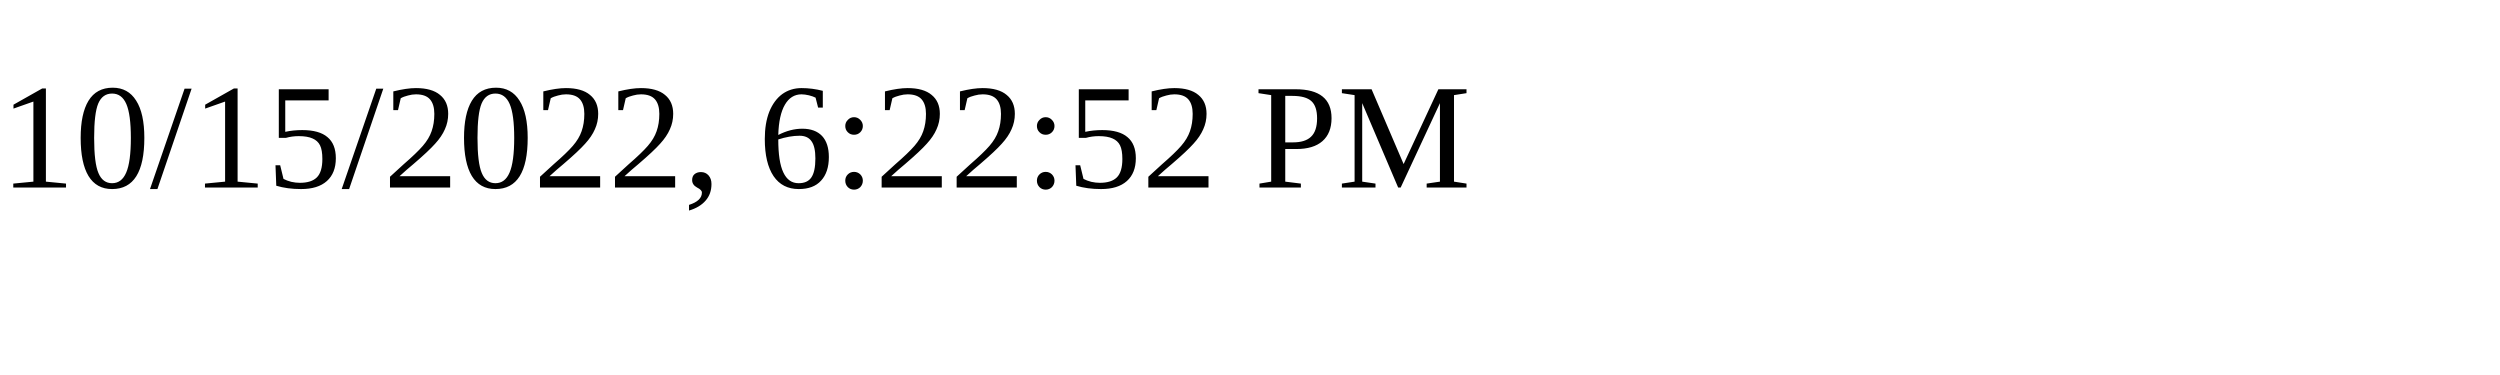
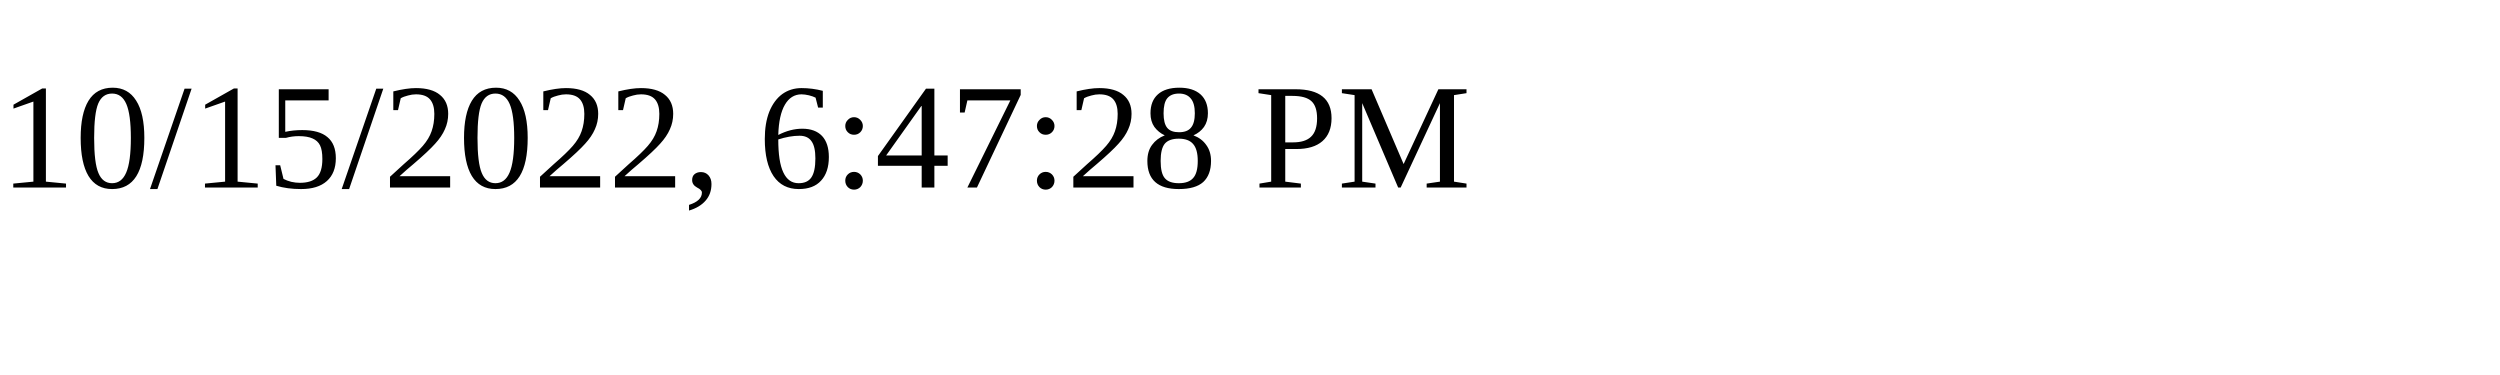
<svg xmlns="http://www.w3.org/2000/svg" height="30" width="200">
-   <text x="0" y="15">10/15/2022, 6:22:52 PM</text>
+   <text x="0" y="15">10/15/2022, 6:47:28 PM</text>
</svg>
